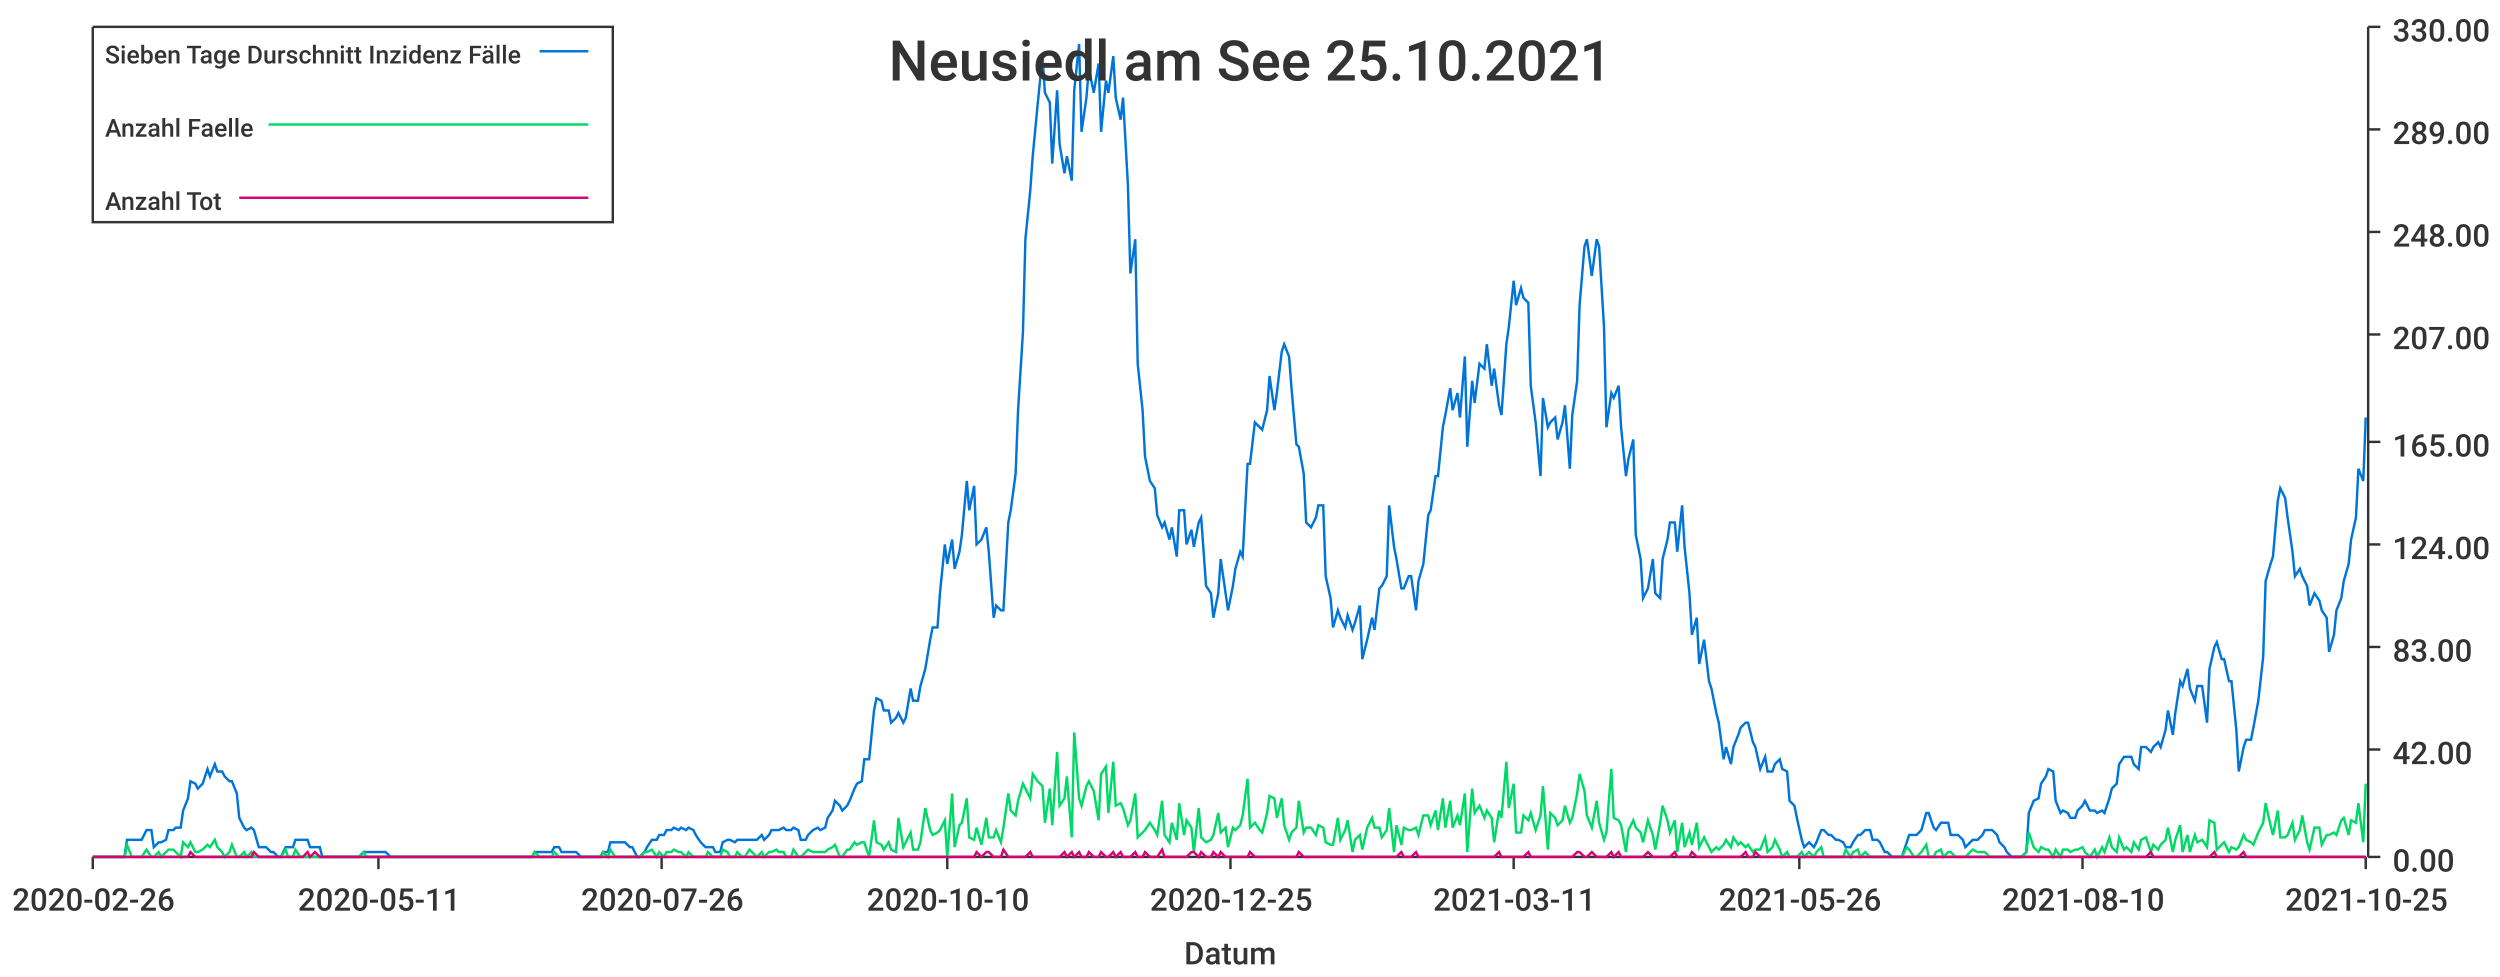
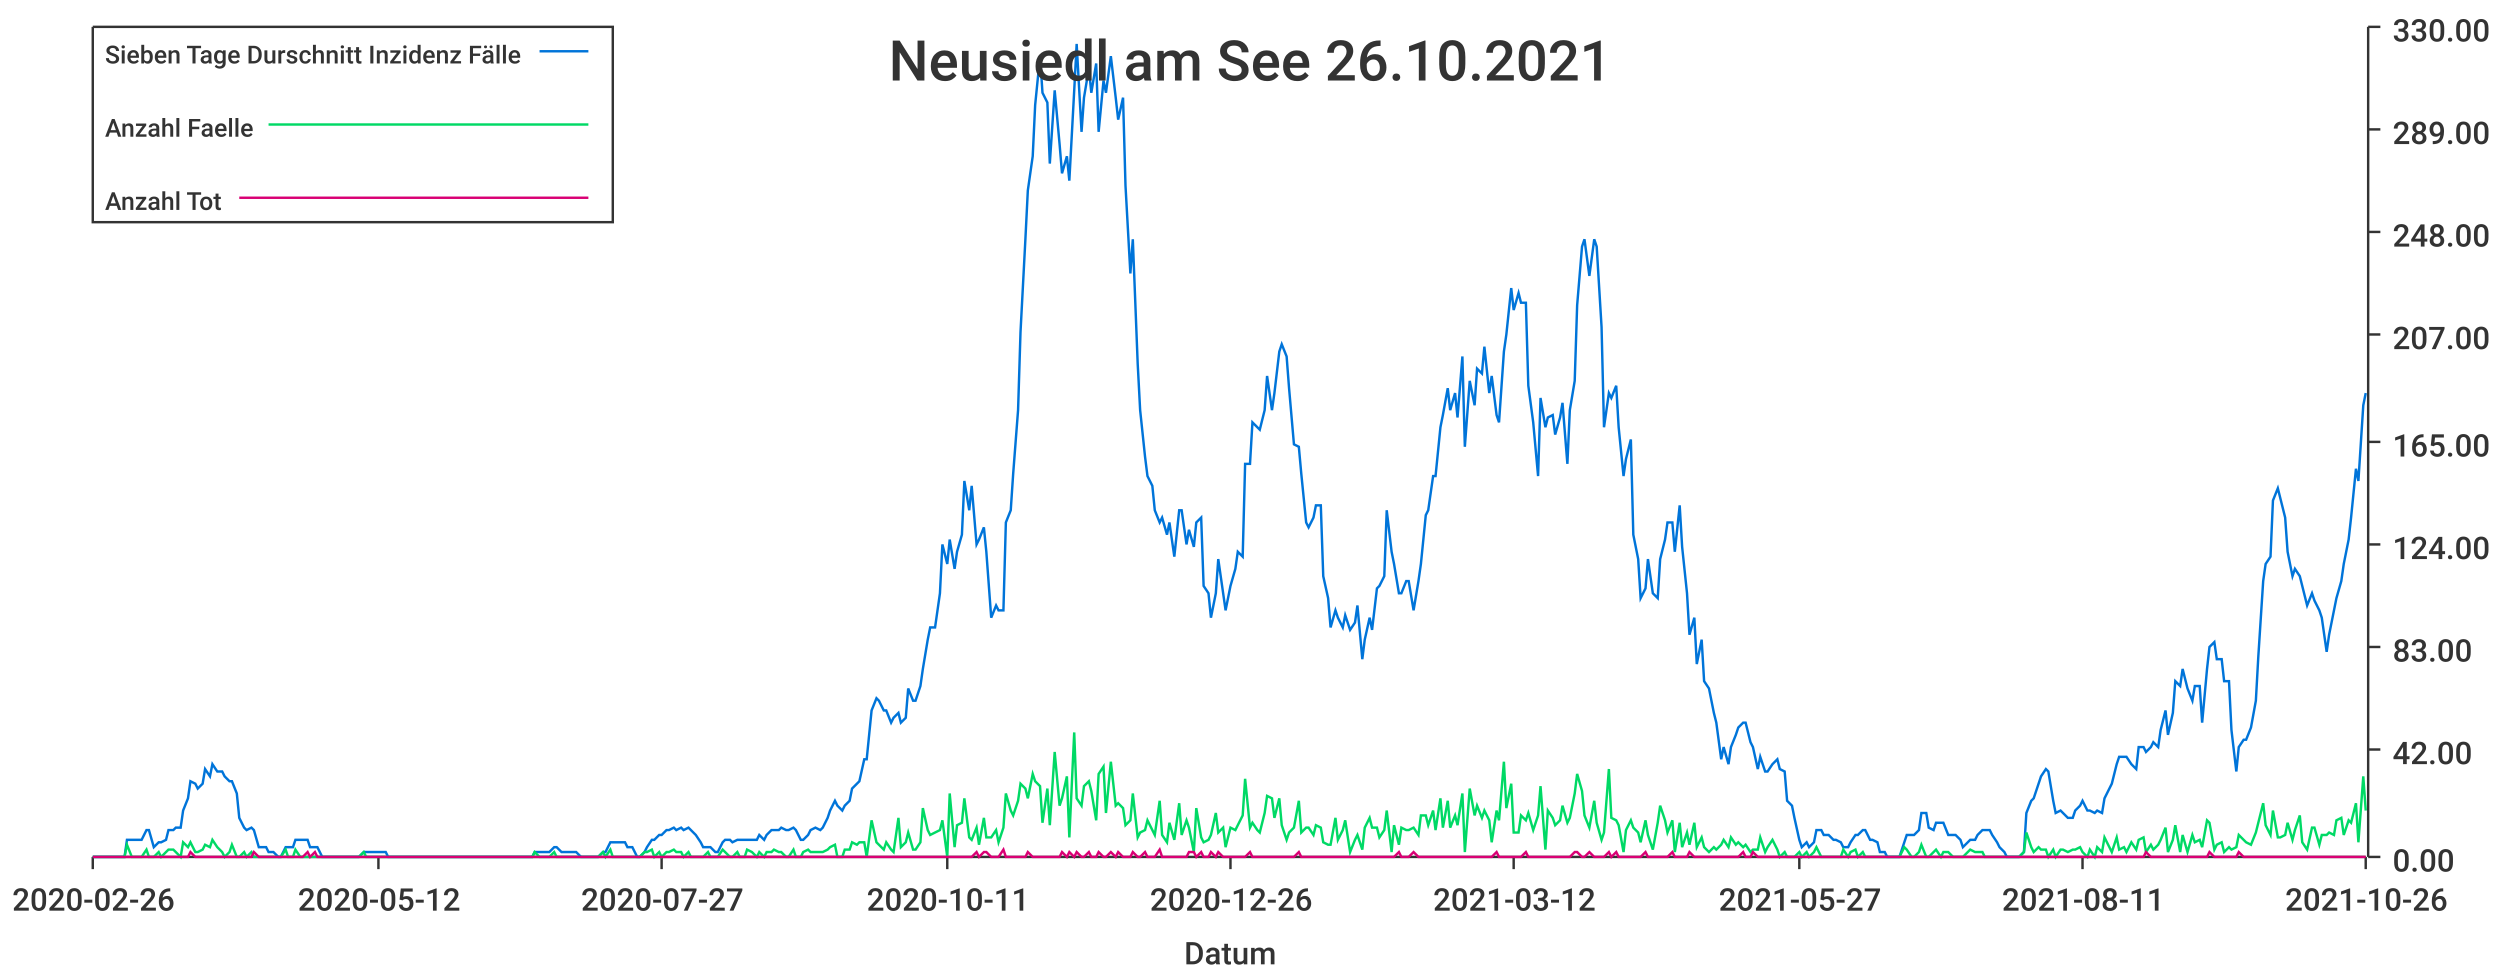
<svg xmlns="http://www.w3.org/2000/svg" width="1024" height="400">\n<path d="M 0 0 L 1024 0 L 1024 400 L 0 400 L 0 0" style="stroke-width:0;stroke:rgba(255,255,255,1.0);fill:rgba(255,255,255,1.0)" />
  <path d="M 38 11 L 969 11 L 969 351 L 38 351 L 38 11" style="stroke-width:0;stroke:rgba(255,255,255,1.0);fill:rgba(255,255,255,1.0)" />
  <path d="M 38 351 L 969 351" style="stroke-width:1;stroke:rgba(51,51,51,1.0);fill:none" />
  <path d="M 38 351 L 38 356" style="stroke-width:1;stroke:rgba(51,51,51,1.0);fill:none" />
  <text x="5" y="373" style="stroke-width:0;stroke:none;fill:rgba(51,51,51,1.0);font-size:12.8px;font-family:'Roboto Medium',sans-serif">2020-02-26</text>
  <path d="M 155 351 L 155 356" style="stroke-width:1;stroke:rgba(51,51,51,1.0);fill:none" />
-   <text x="122" y="373" style="stroke-width:0;stroke:none;fill:rgba(51,51,51,1.0);font-size:12.8px;font-family:'Roboto Medium',sans-serif">2020-05-11</text>
+   <text x="122" y="373" style="stroke-width:0;stroke:none;fill:rgba(51,51,51,1.0);font-size:12.8px;font-family:'Roboto Medium',sans-serif">2020-05-12</text>
  <path d="M 271 351 L 271 356" style="stroke-width:1;stroke:rgba(51,51,51,1.0);fill:none" />
-   <text x="238" y="373" style="stroke-width:0;stroke:none;fill:rgba(51,51,51,1.0);font-size:12.8px;font-family:'Roboto Medium',sans-serif">2020-07-26</text>
+   <text x="238" y="373" style="stroke-width:0;stroke:none;fill:rgba(51,51,51,1.0);font-size:12.8px;font-family:'Roboto Medium',sans-serif">2020-07-27</text>
  <path d="M 388 351 L 388 356" style="stroke-width:1;stroke:rgba(51,51,51,1.0);fill:none" />
-   <text x="355" y="373" style="stroke-width:0;stroke:none;fill:rgba(51,51,51,1.0);font-size:12.8px;font-family:'Roboto Medium',sans-serif">2020-10-10</text>
+   <text x="355" y="373" style="stroke-width:0;stroke:none;fill:rgba(51,51,51,1.0);font-size:12.8px;font-family:'Roboto Medium',sans-serif">2020-10-11</text>
  <path d="M 504 351 L 504 356" style="stroke-width:1;stroke:rgba(51,51,51,1.0);fill:none" />
-   <text x="471" y="373" style="stroke-width:0;stroke:none;fill:rgba(51,51,51,1.0);font-size:12.8px;font-family:'Roboto Medium',sans-serif">2020-12-25</text>
+   <text x="471" y="373" style="stroke-width:0;stroke:none;fill:rgba(51,51,51,1.0);font-size:12.8px;font-family:'Roboto Medium',sans-serif">2020-12-26</text>
  <path d="M 620 351 L 620 356" style="stroke-width:1;stroke:rgba(51,51,51,1.0);fill:none" />
-   <text x="587" y="373" style="stroke-width:0;stroke:none;fill:rgba(51,51,51,1.0);font-size:12.8px;font-family:'Roboto Medium',sans-serif">2021-03-11</text>
+   <text x="587" y="373" style="stroke-width:0;stroke:none;fill:rgba(51,51,51,1.0);font-size:12.8px;font-family:'Roboto Medium',sans-serif">2021-03-12</text>
  <path d="M 737 351 L 737 356" style="stroke-width:1;stroke:rgba(51,51,51,1.0);fill:none" />
-   <text x="704" y="373" style="stroke-width:0;stroke:none;fill:rgba(51,51,51,1.0);font-size:12.8px;font-family:'Roboto Medium',sans-serif">2021-05-26</text>
+   <text x="704" y="373" style="stroke-width:0;stroke:none;fill:rgba(51,51,51,1.0);font-size:12.8px;font-family:'Roboto Medium',sans-serif">2021-05-27</text>
  <path d="M 853 351 L 853 356" style="stroke-width:1;stroke:rgba(51,51,51,1.0);fill:none" />
-   <text x="820" y="373" style="stroke-width:0;stroke:none;fill:rgba(51,51,51,1.0);font-size:12.8px;font-family:'Roboto Medium',sans-serif">2021-08-10</text>
+   <text x="820" y="373" style="stroke-width:0;stroke:none;fill:rgba(51,51,51,1.0);font-size:12.8px;font-family:'Roboto Medium',sans-serif">2021-08-11</text>
  <path d="M 969 351 L 969 356" style="stroke-width:1;stroke:rgba(51,51,51,1.0);fill:none" />
-   <text x="936" y="373" style="stroke-width:0;stroke:none;fill:rgba(51,51,51,1.0);font-size:12.8px;font-family:'Roboto Medium',sans-serif">2021-10-25</text>
+   <text x="936" y="373" style="stroke-width:0;stroke:none;fill:rgba(51,51,51,1.0);font-size:12.8px;font-family:'Roboto Medium',sans-serif">2021-10-26</text>
  <text x="485" y="395" style="stroke-width:0;stroke:none;fill:rgba(51,51,51,1.0);font-size:12.8px;font-family:'Roboto Medium',sans-serif">Datum</text>
  <path d="M 970 351 L 970 11" style="stroke-width:1;stroke:rgba(51,51,51,1.0);fill:none" />
  <path d="M 970 351 L 975 351" style="stroke-width:1;stroke:rgba(51,51,51,1.0);fill:none" />
  <text x="980" y="357" style="stroke-width:0;stroke:none;fill:rgba(51,51,51,1.0);font-size:12.8px;font-family:'Roboto Medium',sans-serif">0.00</text>
  <path d="M 970 307 L 975 307" style="stroke-width:1;stroke:rgba(51,51,51,1.0);fill:none" />
  <text x="980" y="313" style="stroke-width:0;stroke:none;fill:rgba(51,51,51,1.0);font-size:12.8px;font-family:'Roboto Medium',sans-serif">42.00</text>
  <path d="M 970 265 L 975 265" style="stroke-width:1;stroke:rgba(51,51,51,1.0);fill:none" />
  <text x="980" y="271" style="stroke-width:0;stroke:none;fill:rgba(51,51,51,1.0);font-size:12.8px;font-family:'Roboto Medium',sans-serif">83.00</text>
  <path d="M 970 223 L 975 223" style="stroke-width:1;stroke:rgba(51,51,51,1.0);fill:none" />
  <text x="980" y="229" style="stroke-width:0;stroke:none;fill:rgba(51,51,51,1.0);font-size:12.8px;font-family:'Roboto Medium',sans-serif">124.00</text>
  <path d="M 970 181 L 975 181" style="stroke-width:1;stroke:rgba(51,51,51,1.0);fill:none" />
  <text x="980" y="187" style="stroke-width:0;stroke:none;fill:rgba(51,51,51,1.0);font-size:12.8px;font-family:'Roboto Medium',sans-serif">165.00</text>
  <path d="M 970 137 L 975 137" style="stroke-width:1;stroke:rgba(51,51,51,1.0);fill:none" />
  <text x="980" y="143" style="stroke-width:0;stroke:none;fill:rgba(51,51,51,1.0);font-size:12.8px;font-family:'Roboto Medium',sans-serif">207.00</text>
  <path d="M 970 95 L 975 95" style="stroke-width:1;stroke:rgba(51,51,51,1.0);fill:none" />
  <text x="980" y="101" style="stroke-width:0;stroke:none;fill:rgba(51,51,51,1.0);font-size:12.8px;font-family:'Roboto Medium',sans-serif">248.00</text>
  <path d="M 970 53 L 975 53" style="stroke-width:1;stroke:rgba(51,51,51,1.0);fill:none" />
  <text x="980" y="59" style="stroke-width:0;stroke:none;fill:rgba(51,51,51,1.0);font-size:12.8px;font-family:'Roboto Medium',sans-serif">289.00</text>
  <path d="M 970 11 L 975 11" style="stroke-width:1;stroke:rgba(51,51,51,1.0);fill:none" />
  <text x="980" y="17" style="stroke-width:0;stroke:none;fill:rgba(51,51,51,1.0);font-size:12.8px;font-family:'Roboto Medium',sans-serif">330.00</text>
-   <path d="M 38 351 L 40 351 L 42 351 L 43 351 L 45 351 L 46 351 L 48 351 L 49 351 L 51 351 L 52 344 L 54 344 L 55 344 L 57 344 L 58 344 L 60 340 L 62 340 L 63 347 L 65 345 L 66 345 L 68 344 L 69 340 L 71 340 L 72 339 L 74 339 L 75 332 L 77 327 L 78 320 L 80 321 L 81 323 L 83 321 L 85 315 L 86 318 L 88 313 L 89 316 L 91 316 L 92 318 L 94 320 L 95 320 L 97 325 L 98 335 L 100 339 L 101 340 L 103 339 L 104 340 L 106 347 L 108 347 L 109 347 L 111 349 L 112 349 L 114 351 L 115 351 L 117 347 L 118 347 L 120 347 L 121 344 L 123 344 L 124 344 L 126 344 L 127 347 L 129 347 L 131 347 L 132 351 L 134 351 L 135 351 L 137 351 L 138 351 L 140 351 L 141 351 L 143 351 L 144 351 L 146 351 L 147 351 L 149 349 L 150 349 L 152 349 L 154 349 L 155 349 L 157 349 L 158 349 L 160 351 L 161 351 L 163 351 L 164 351 L 166 351 L 167 351 L 169 351 L 170 351 L 172 351 L 173 351 L 175 351 L 177 351 L 178 351 L 180 351 L 181 351 L 183 351 L 184 351 L 186 351 L 187 351 L 189 351 L 190 351 L 192 351 L 193 351 L 195 351 L 196 351 L 198 351 L 200 351 L 201 351 L 203 351 L 204 351 L 206 351 L 207 351 L 209 351 L 210 351 L 212 351 L 213 351 L 215 351 L 216 351 L 218 351 L 219 349 L 221 349 L 223 349 L 224 349 L 226 349 L 227 347 L 229 347 L 230 349 L 232 349 L 233 349 L 235 349 L 236 349 L 238 351 L 239 351 L 241 351 L 242 351 L 244 351 L 246 351 L 247 349 L 249 349 L 250 345 L 252 345 L 253 345 L 255 345 L 256 345 L 258 347 L 259 347 L 261 351 L 262 351 L 264 349 L 265 347 L 267 344 L 269 344 L 270 342 L 272 342 L 273 340 L 275 340 L 276 339 L 278 340 L 279 339 L 281 340 L 282 339 L 284 340 L 285 342 L 287 345 L 289 347 L 290 347 L 292 347 L 293 349 L 295 349 L 296 345 L 298 344 L 299 344 L 301 345 L 302 344 L 304 344 L 305 344 L 307 344 L 308 344 L 310 344 L 312 342 L 313 344 L 315 342 L 316 340 L 318 340 L 319 340 L 321 339 L 322 340 L 324 340 L 325 339 L 327 340 L 328 344 L 330 344 L 331 342 L 333 340 L 335 339 L 336 340 L 338 339 L 339 335 L 341 332 L 342 328 L 344 330 L 345 332 L 347 330 L 348 328 L 350 323 L 351 321 L 353 320 L 354 311 L 356 311 L 358 291 L 359 286 L 361 287 L 362 291 L 364 291 L 365 296 L 367 294 L 368 292 L 370 296 L 371 294 L 373 282 L 374 287 L 376 287 L 377 281 L 379 274 L 381 262 L 382 257 L 384 257 L 385 243 L 387 223 L 388 231 L 390 221 L 391 233 L 393 226 L 394 219 L 396 197 L 397 209 L 399 199 L 400 223 L 402 221 L 404 216 L 405 226 L 407 253 L 408 248 L 410 250 L 411 250 L 413 214 L 414 209 L 416 194 L 417 168 L 419 136 L 420 98 L 422 78 L 423 64 L 425 43 L 427 23 L 428 38 L 430 42 L 431 67 L 433 37 L 434 59 L 436 71 L 437 64 L 439 74 L 440 37 L 442 18 L 443 54 L 445 40 L 446 28 L 448 38 L 450 26 L 451 54 L 453 33 L 454 38 L 456 23 L 457 40 L 459 49 L 460 40 L 462 76 L 463 112 L 465 98 L 466 149 L 468 168 L 469 187 L 471 197 L 473 200 L 474 211 L 476 216 L 477 214 L 479 221 L 480 216 L 482 228 L 483 209 L 485 209 L 486 223 L 488 217 L 489 224 L 491 214 L 492 212 L 494 240 L 496 243 L 497 253 L 499 243 L 500 229 L 502 243 L 503 250 L 505 240 L 506 233 L 508 226 L 509 228 L 511 190 L 512 190 L 514 173 L 516 175 L 517 176 L 519 168 L 520 154 L 522 168 L 523 161 L 525 144 L 526 141 L 528 146 L 529 159 L 531 182 L 532 183 L 534 194 L 535 214 L 537 216 L 539 212 L 540 207 L 542 207 L 543 236 L 545 245 L 546 257 L 548 250 L 549 253 L 551 257 L 552 252 L 554 258 L 555 255 L 557 248 L 558 270 L 560 262 L 562 253 L 563 258 L 565 241 L 566 240 L 568 236 L 569 207 L 571 224 L 572 229 L 574 241 L 575 241 L 577 236 L 578 236 L 580 250 L 581 238 L 583 231 L 585 211 L 586 209 L 588 195 L 589 195 L 591 175 L 592 170 L 594 159 L 595 168 L 597 161 L 598 171 L 600 146 L 601 183 L 603 156 L 604 165 L 606 149 L 608 151 L 609 141 L 611 158 L 612 151 L 614 166 L 615 170 L 617 141 L 618 134 L 620 115 L 621 125 L 623 118 L 624 122 L 626 124 L 627 158 L 629 173 L 631 195 L 632 163 L 634 175 L 635 173 L 637 171 L 638 180 L 640 173 L 641 166 L 643 192 L 644 170 L 646 156 L 647 125 L 649 101 L 650 98 L 652 113 L 654 98 L 655 101 L 657 134 L 658 175 L 660 161 L 661 163 L 663 158 L 664 175 L 666 195 L 667 188 L 669 180 L 670 219 L 672 229 L 673 245 L 675 241 L 677 229 L 678 243 L 680 245 L 681 229 L 683 221 L 684 214 L 686 214 L 687 226 L 689 207 L 690 224 L 692 243 L 693 260 L 695 253 L 696 272 L 698 262 L 700 279 L 701 282 L 703 292 L 704 296 L 706 311 L 707 306 L 709 313 L 710 306 L 712 301 L 713 298 L 715 296 L 716 296 L 718 304 L 719 306 L 721 315 L 723 310 L 724 316 L 726 316 L 727 313 L 729 311 L 730 315 L 732 316 L 733 328 L 735 330 L 736 335 L 738 344 L 739 347 L 741 345 L 743 347 L 744 345 L 746 340 L 747 340 L 749 342 L 750 342 L 752 344 L 753 344 L 755 345 L 756 347 L 758 347 L 759 345 L 761 342 L 762 342 L 764 340 L 766 340 L 767 344 L 769 344 L 770 345 L 772 349 L 773 349 L 775 351 L 776 351 L 778 351 L 779 351 L 781 345 L 782 342 L 784 342 L 785 342 L 787 340 L 789 333 L 790 333 L 792 339 L 793 340 L 795 337 L 796 337 L 798 337 L 799 342 L 801 342 L 802 342 L 804 344 L 805 347 L 807 345 L 808 344 L 810 344 L 812 342 L 813 340 L 815 340 L 816 340 L 818 342 L 819 345 L 821 347 L 822 349 L 824 351 L 825 351 L 827 351 L 828 351 L 830 349 L 831 333 L 833 328 L 835 327 L 836 321 L 838 318 L 839 315 L 841 316 L 842 328 L 844 333 L 845 332 L 847 333 L 848 335 L 850 335 L 851 332 L 853 330 L 854 328 L 856 332 L 858 332 L 859 333 L 861 332 L 862 333 L 864 327 L 865 323 L 867 321 L 868 313 L 870 310 L 871 310 L 873 310 L 874 313 L 876 315 L 877 306 L 879 306 L 881 308 L 882 306 L 884 304 L 885 306 L 887 299 L 888 291 L 890 301 L 891 292 L 893 279 L 894 281 L 896 274 L 897 282 L 899 287 L 900 281 L 902 281 L 904 296 L 905 274 L 907 265 L 908 263 L 910 270 L 911 270 L 913 279 L 914 279 L 916 299 L 917 316 L 919 306 L 920 303 L 922 303 L 923 298 L 925 287 L 927 269 L 928 238 L 930 231 L 931 228 L 933 205 L 934 200 L 936 204 L 937 212 L 939 226 L 940 236 L 942 233 L 943 236 L 945 240 L 946 248 L 948 243 L 950 246 L 951 250 L 953 253 L 954 267 L 956 260 L 957 250 L 959 245 L 960 238 L 962 231 L 963 221 L 965 212 L 966 192 L 968 197 L 969 171" style="stroke-width:1;stroke:rgba(0,116,217,1.0);fill:none" />
-   <path d="M 38 351 L 40 351 L 42 351 L 43 351 L 45 351 L 46 351 L 48 351 L 49 351 L 51 351 L 52 346 L 54 351 L 55 351 L 57 351 L 58 351 L 60 348 L 62 351 L 63 351 L 65 349 L 66 351 L 68 349 L 69 348 L 71 348 L 72 349 L 74 351 L 75 345 L 77 347 L 78 345 L 80 349 L 81 349 L 83 348 L 85 346 L 86 347 L 88 344 L 89 347 L 91 349 L 92 351 L 94 349 L 95 346 L 97 351 L 98 351 L 100 349 L 101 351 L 103 349 L 104 351 L 106 351 L 108 351 L 109 351 L 111 351 L 112 351 L 114 351 L 115 351 L 117 348 L 118 351 L 120 351 L 121 348 L 123 351 L 124 351 L 126 351 L 127 351 L 129 351 L 131 351 L 132 351 L 134 351 L 135 351 L 137 351 L 138 351 L 140 351 L 141 351 L 143 351 L 144 351 L 146 351 L 147 351 L 149 349 L 150 351 L 152 351 L 154 351 L 155 351 L 157 351 L 158 351 L 160 351 L 161 351 L 163 351 L 164 351 L 166 351 L 167 351 L 169 351 L 170 351 L 172 351 L 173 351 L 175 351 L 177 351 L 178 351 L 180 351 L 181 351 L 183 351 L 184 351 L 186 351 L 187 351 L 189 351 L 190 351 L 192 351 L 193 351 L 195 351 L 196 351 L 198 351 L 200 351 L 201 351 L 203 351 L 204 351 L 206 351 L 207 351 L 209 351 L 210 351 L 212 351 L 213 351 L 215 351 L 216 351 L 218 351 L 219 349 L 221 351 L 223 351 L 224 351 L 226 351 L 227 349 L 229 351 L 230 351 L 232 351 L 233 351 L 235 351 L 236 351 L 238 351 L 239 351 L 241 351 L 242 351 L 244 351 L 246 351 L 247 349 L 249 351 L 250 348 L 252 351 L 253 351 L 255 351 L 256 351 L 258 351 L 259 351 L 261 351 L 262 351 L 264 349 L 265 349 L 267 348 L 269 351 L 270 349 L 272 351 L 273 349 L 275 349 L 276 348 L 278 349 L 279 349 L 281 351 L 282 349 L 284 351 L 285 351 L 287 351 L 289 351 L 290 349 L 292 351 L 293 351 L 295 351 L 296 348 L 298 349 L 299 351 L 301 351 L 302 349 L 304 351 L 305 351 L 307 348 L 308 349 L 310 351 L 312 349 L 313 351 L 315 349 L 316 349 L 318 348 L 319 349 L 321 349 L 322 351 L 324 351 L 325 348 L 327 351 L 328 351 L 330 349 L 331 348 L 333 349 L 335 349 L 336 349 L 338 349 L 339 348 L 341 347 L 342 346 L 344 351 L 345 351 L 347 348 L 348 348 L 350 345 L 351 346 L 353 345 L 354 345 L 356 351 L 358 336 L 359 345 L 361 346 L 362 348 L 364 345 L 365 348 L 367 349 L 368 335 L 370 347 L 371 345 L 373 341 L 374 348 L 376 348 L 377 345 L 379 331 L 381 340 L 382 342 L 384 341 L 385 340 L 387 336 L 388 351 L 390 325 L 391 347 L 393 338 L 394 337 L 396 327 L 397 343 L 399 344 L 400 339 L 402 346 L 404 335 L 405 343 L 407 343 L 408 340 L 410 345 L 411 339 L 413 325 L 414 332 L 416 334 L 417 328 L 419 321 L 420 323 L 422 327 L 423 317 L 425 320 L 427 322 L 428 337 L 430 323 L 431 338 L 433 308 L 434 330 L 436 327 L 437 318 L 439 343 L 440 300 L 442 327 L 443 330 L 445 322 L 446 320 L 448 324 L 450 336 L 451 317 L 453 314 L 454 333 L 456 312 L 457 330 L 459 329 L 460 331 L 462 338 L 463 336 L 465 325 L 466 343 L 468 341 L 469 340 L 471 337 L 473 340 L 474 342 L 476 328 L 477 342 L 479 345 L 480 337 L 482 344 L 483 329 L 485 342 L 486 336 L 488 339 L 489 349 L 491 331 L 492 343 L 494 345 L 496 344 L 497 342 L 499 333 L 500 341 L 502 339 L 503 347 L 505 339 L 506 340 L 508 338 L 509 334 L 511 319 L 512 339 L 514 337 L 516 340 L 517 341 L 519 333 L 520 326 L 522 327 L 523 335 L 525 327 L 526 338 L 528 344 L 529 341 L 531 339 L 532 328 L 534 341 L 535 339 L 537 339 L 539 342 L 540 338 L 542 339 L 543 345 L 545 346 L 546 346 L 548 335 L 549 344 L 551 340 L 552 336 L 554 349 L 555 344 L 557 342 L 558 348 L 560 339 L 562 335 L 563 339 L 565 339 L 566 343 L 568 340 L 569 331 L 571 349 L 572 338 L 574 346 L 575 339 L 577 340 L 578 340 L 580 339 L 581 342 L 583 334 L 585 334 L 586 338 L 588 332 L 589 340 L 591 327 L 592 339 L 594 328 L 595 339 L 597 334 L 598 338 L 600 325 L 601 349 L 603 323 L 604 333 L 606 330 L 608 335 L 609 332 L 611 335 L 612 345 L 614 332 L 615 335 L 617 312 L 618 331 L 620 321 L 621 341 L 623 341 L 624 334 L 626 336 L 627 333 L 629 340 L 631 334 L 632 322 L 634 348 L 635 333 L 637 335 L 638 338 L 640 336 L 641 330 L 643 337 L 644 335 L 646 325 L 647 317 L 649 324 L 650 334 L 652 339 L 654 328 L 655 337 L 657 344 L 658 341 L 660 315 L 661 335 L 663 336 L 664 338 L 666 349 L 667 340 L 669 336 L 670 339 L 672 341 L 673 345 L 675 336 L 677 342 L 678 348 L 680 337 L 681 330 L 683 336 L 684 341 L 686 336 L 687 349 L 689 337 L 690 347 L 692 341 L 693 346 L 695 337 L 696 347 L 698 343 L 700 347 L 701 349 L 703 347 L 704 348 L 706 346 L 707 344 L 709 347 L 710 343 L 712 346 L 713 345 L 715 347 L 716 346 L 718 349 L 719 348 L 721 348 L 723 343 L 724 349 L 726 347 L 727 344 L 729 348 L 730 351 L 732 349 L 733 351 L 735 351 L 736 351 L 738 349 L 739 351 L 741 349 L 743 351 L 744 349 L 746 347 L 747 351 L 749 351 L 750 351 L 752 351 L 753 351 L 755 351 L 756 348 L 758 351 L 759 349 L 761 348 L 762 351 L 764 349 L 766 351 L 767 351 L 769 351 L 770 351 L 772 351 L 773 351 L 775 351 L 776 351 L 778 351 L 779 351 L 781 347 L 782 348 L 784 351 L 785 351 L 787 349 L 789 346 L 790 351 L 792 351 L 793 349 L 795 348 L 796 351 L 798 349 L 799 349 L 801 351 L 802 351 L 804 351 L 805 351 L 807 349 L 808 348 L 810 349 L 812 349 L 813 349 L 815 351 L 816 351 L 818 351 L 819 351 L 821 351 L 822 351 L 824 351 L 825 351 L 827 351 L 828 351 L 830 349 L 831 341 L 833 347 L 835 349 L 836 347 L 838 348 L 839 348 L 841 351 L 842 348 L 844 351 L 845 348 L 847 348 L 848 349 L 850 348 L 851 348 L 853 347 L 854 349 L 856 351 L 858 348 L 859 351 L 861 347 L 862 349 L 864 343 L 865 347 L 867 349 L 868 343 L 870 348 L 871 347 L 873 349 L 874 345 L 876 348 L 877 344 L 879 343 L 881 349 L 882 346 L 884 348 L 885 346 L 887 344 L 888 339 L 890 349 L 891 344 L 893 338 L 894 349 L 896 342 L 897 349 L 899 342 L 900 345 L 902 344 L 904 347 L 905 336 L 907 337 L 908 348 L 910 346 L 911 345 L 913 349 L 914 347 L 916 348 L 917 347 L 919 342 L 920 344 L 922 345 L 923 346 L 925 341 L 927 337 L 928 329 L 930 338 L 931 342 L 933 332 L 934 343 L 936 343 L 937 342 L 939 337 L 940 344 L 942 340 L 943 334 L 945 345 L 946 348 L 948 339 L 950 339 L 951 346 L 953 342 L 954 342 L 956 341 L 957 342 L 959 336 L 960 335 L 962 342 L 963 336 L 965 337 L 966 329 L 968 345 L 969 321" style="stroke-width:1;stroke:rgba(0,217,101,1.0);fill:none" />
-   <path d="M 38 351 L 40 351 L 42 351 L 43 351 L 45 351 L 46 351 L 48 351 L 49 351 L 51 351 L 52 351 L 54 351 L 55 351 L 57 351 L 58 351 L 60 351 L 62 351 L 63 351 L 65 351 L 66 351 L 68 351 L 69 351 L 71 351 L 72 351 L 74 351 L 75 351 L 77 351 L 78 349 L 80 351 L 81 351 L 83 351 L 85 351 L 86 351 L 88 351 L 89 351 L 91 351 L 92 351 L 94 351 L 95 351 L 97 351 L 98 351 L 100 351 L 101 351 L 103 351 L 104 349 L 106 351 L 108 351 L 109 351 L 111 351 L 112 351 L 114 351 L 115 351 L 117 351 L 118 351 L 120 351 L 121 351 L 123 351 L 124 351 L 126 349 L 127 351 L 129 349 L 131 351 L 132 351 L 134 351 L 135 351 L 137 351 L 138 351 L 140 351 L 141 351 L 143 351 L 144 351 L 146 351 L 147 351 L 149 351 L 150 351 L 152 351 L 154 351 L 155 351 L 157 351 L 158 351 L 160 351 L 161 351 L 163 351 L 164 351 L 166 351 L 167 351 L 169 351 L 170 351 L 172 351 L 173 351 L 175 351 L 177 351 L 178 351 L 180 351 L 181 351 L 183 351 L 184 351 L 186 351 L 187 351 L 189 351 L 190 351 L 192 351 L 193 351 L 195 351 L 196 351 L 198 351 L 200 351 L 201 351 L 203 351 L 204 351 L 206 351 L 207 351 L 209 351 L 210 351 L 212 351 L 213 351 L 215 351 L 216 351 L 218 351 L 219 351 L 221 351 L 223 351 L 224 351 L 226 351 L 227 351 L 229 351 L 230 351 L 232 351 L 233 351 L 235 351 L 236 351 L 238 351 L 239 351 L 241 351 L 242 351 L 244 351 L 246 351 L 247 351 L 249 351 L 250 351 L 252 351 L 253 351 L 255 351 L 256 351 L 258 351 L 259 351 L 261 351 L 262 351 L 264 351 L 265 351 L 267 351 L 269 351 L 270 351 L 272 351 L 273 351 L 275 351 L 276 351 L 278 351 L 279 351 L 281 351 L 282 351 L 284 351 L 285 351 L 287 351 L 289 351 L 290 351 L 292 351 L 293 351 L 295 351 L 296 351 L 298 351 L 299 351 L 301 351 L 302 351 L 304 351 L 305 351 L 307 351 L 308 351 L 310 351 L 312 351 L 313 351 L 315 351 L 316 351 L 318 351 L 319 351 L 321 351 L 322 351 L 324 351 L 325 351 L 327 351 L 328 351 L 330 351 L 331 351 L 333 351 L 335 351 L 336 351 L 338 351 L 339 351 L 341 351 L 342 351 L 344 351 L 345 351 L 347 351 L 348 351 L 350 351 L 351 351 L 353 351 L 354 351 L 356 351 L 358 351 L 359 351 L 361 351 L 362 351 L 364 351 L 365 351 L 367 351 L 368 351 L 370 351 L 371 351 L 373 351 L 374 351 L 376 351 L 377 351 L 379 351 L 381 351 L 382 351 L 384 351 L 385 351 L 387 351 L 388 351 L 390 351 L 391 351 L 393 351 L 394 351 L 396 351 L 397 351 L 399 351 L 400 349 L 402 351 L 404 349 L 405 349 L 407 351 L 408 351 L 410 351 L 411 348 L 413 351 L 414 351 L 416 351 L 417 351 L 419 351 L 420 351 L 422 349 L 423 351 L 425 351 L 427 351 L 428 351 L 430 351 L 431 351 L 433 351 L 434 351 L 436 349 L 437 351 L 439 349 L 440 351 L 442 349 L 443 351 L 445 351 L 446 349 L 448 351 L 450 351 L 451 349 L 453 351 L 454 351 L 456 349 L 457 351 L 459 349 L 460 351 L 462 351 L 463 351 L 465 349 L 466 351 L 468 351 L 469 349 L 471 351 L 473 351 L 474 351 L 476 348 L 477 351 L 479 351 L 480 351 L 482 351 L 483 351 L 485 351 L 486 351 L 488 349 L 489 349 L 491 351 L 492 349 L 494 351 L 496 351 L 497 349 L 499 351 L 500 349 L 502 351 L 503 351 L 505 351 L 506 351 L 508 351 L 509 351 L 511 351 L 512 349 L 514 351 L 516 351 L 517 351 L 519 351 L 520 351 L 522 351 L 523 351 L 525 351 L 526 351 L 528 351 L 529 351 L 531 351 L 532 349 L 534 351 L 535 351 L 537 351 L 539 351 L 540 351 L 542 351 L 543 351 L 545 351 L 546 351 L 548 351 L 549 351 L 551 351 L 552 351 L 554 351 L 555 351 L 557 351 L 558 351 L 560 351 L 562 351 L 563 351 L 565 351 L 566 351 L 568 351 L 569 351 L 571 351 L 572 351 L 574 349 L 575 351 L 577 351 L 578 351 L 580 349 L 581 351 L 583 351 L 585 351 L 586 351 L 588 351 L 589 351 L 591 351 L 592 351 L 594 351 L 595 351 L 597 351 L 598 351 L 600 351 L 601 351 L 603 351 L 604 351 L 606 351 L 608 351 L 609 351 L 611 351 L 612 351 L 614 349 L 615 351 L 617 351 L 618 351 L 620 351 L 621 351 L 623 351 L 624 351 L 626 349 L 627 351 L 629 351 L 631 351 L 632 351 L 634 351 L 635 351 L 637 351 L 638 351 L 640 351 L 641 351 L 643 351 L 644 351 L 646 349 L 647 349 L 649 351 L 650 351 L 652 349 L 654 351 L 655 351 L 657 351 L 658 351 L 660 349 L 661 351 L 663 349 L 664 351 L 666 351 L 667 351 L 669 351 L 670 351 L 672 351 L 673 351 L 675 349 L 677 351 L 678 351 L 680 351 L 681 351 L 683 351 L 684 351 L 686 349 L 687 351 L 689 351 L 690 351 L 692 351 L 693 349 L 695 351 L 696 351 L 698 351 L 700 351 L 701 351 L 703 351 L 704 351 L 706 351 L 707 351 L 709 351 L 710 351 L 712 351 L 713 351 L 715 349 L 716 351 L 718 351 L 719 349 L 721 351 L 723 351 L 724 351 L 726 351 L 727 351 L 729 351 L 730 351 L 732 351 L 733 351 L 735 351 L 736 351 L 738 351 L 739 351 L 741 351 L 743 351 L 744 351 L 746 351 L 747 351 L 749 351 L 750 351 L 752 351 L 753 351 L 755 351 L 756 351 L 758 351 L 759 351 L 761 351 L 762 351 L 764 351 L 766 351 L 767 351 L 769 351 L 770 351 L 772 351 L 773 351 L 775 351 L 776 351 L 778 351 L 779 351 L 781 351 L 782 351 L 784 351 L 785 351 L 787 351 L 789 351 L 790 351 L 792 351 L 793 351 L 795 351 L 796 351 L 798 351 L 799 351 L 801 351 L 802 351 L 804 351 L 805 351 L 807 351 L 808 351 L 810 351 L 812 351 L 813 351 L 815 351 L 816 351 L 818 351 L 819 351 L 821 351 L 822 351 L 824 351 L 825 351 L 827 351 L 828 351 L 830 351 L 831 351 L 833 351 L 835 351 L 836 351 L 838 351 L 839 351 L 841 351 L 842 351 L 844 351 L 845 351 L 847 351 L 848 351 L 850 351 L 851 351 L 853 351 L 854 351 L 856 351 L 858 351 L 859 351 L 861 351 L 862 351 L 864 351 L 865 351 L 867 351 L 868 351 L 870 351 L 871 351 L 873 351 L 874 351 L 876 351 L 877 351 L 879 351 L 881 349 L 882 351 L 884 351 L 885 351 L 887 351 L 888 351 L 890 351 L 891 351 L 893 351 L 894 351 L 896 351 L 897 351 L 899 351 L 900 351 L 902 351 L 904 351 L 905 351 L 907 349 L 908 351 L 910 351 L 911 351 L 913 351 L 914 351 L 916 351 L 917 351 L 919 349 L 920 351 L 922 351 L 923 351 L 925 351 L 927 351 L 928 351 L 930 351 L 931 351 L 933 351 L 934 351 L 936 351 L 937 351 L 939 351 L 940 351 L 942 351 L 943 351 L 945 351 L 946 351 L 948 351 L 950 351 L 951 351 L 953 351 L 954 351 L 956 351 L 957 351 L 959 351 L 960 351 L 962 351 L 963 351 L 965 351 L 966 351 L 968 351 L 969 351" style="stroke-width:1;stroke:rgba(217,0,116,1.0);fill:none" />
-   <text x="364" y="33" style="stroke-width:0;stroke:none;fill:rgba(51,51,51,1.0);font-size:23.0px;font-family:'Roboto Medium',sans-serif">Neusiedl am See 25.10.2021</text>
+   <path d="M 38 351 L 40 351 L 42 351 L 43 351 L 45 351 L 46 351 L 48 351 L 49 351 L 51 351 L 52 344 L 54 344 L 55 344 L 57 344 L 58 344 L 60 340 L 61 340 L 63 347 L 65 345 L 66 345 L 68 344 L 69 340 L 71 340 L 72 339 L 74 339 L 75 332 L 77 327 L 78 320 L 80 321 L 81 323 L 83 321 L 84 315 L 86 318 L 87 313 L 89 316 L 91 316 L 92 318 L 94 320 L 95 320 L 97 325 L 98 335 L 100 339 L 101 340 L 103 339 L 104 340 L 106 347 L 107 347 L 109 347 L 110 349 L 112 349 L 114 351 L 115 351 L 117 347 L 118 347 L 120 347 L 121 344 L 123 344 L 124 344 L 126 344 L 127 347 L 129 347 L 130 347 L 132 351 L 133 351 L 135 351 L 136 351 L 138 351 L 140 351 L 141 351 L 143 351 L 144 351 L 146 351 L 147 351 L 149 349 L 150 349 L 152 349 L 153 349 L 155 349 L 156 349 L 158 349 L 159 351 L 161 351 L 163 351 L 164 351 L 166 351 L 167 351 L 169 351 L 170 351 L 172 351 L 173 351 L 175 351 L 176 351 L 178 351 L 179 351 L 181 351 L 182 351 L 184 351 L 185 351 L 187 351 L 189 351 L 190 351 L 192 351 L 193 351 L 195 351 L 196 351 L 198 351 L 199 351 L 201 351 L 202 351 L 204 351 L 205 351 L 207 351 L 208 351 L 210 351 L 212 351 L 213 351 L 215 351 L 216 351 L 218 351 L 219 349 L 221 349 L 222 349 L 224 349 L 225 349 L 227 347 L 228 347 L 230 349 L 231 349 L 233 349 L 234 349 L 236 349 L 238 351 L 239 351 L 241 351 L 242 351 L 244 351 L 245 351 L 247 349 L 248 349 L 250 345 L 251 345 L 253 345 L 254 345 L 256 345 L 257 347 L 259 347 L 261 351 L 262 351 L 264 349 L 265 347 L 267 344 L 268 344 L 270 342 L 271 342 L 273 340 L 274 340 L 276 339 L 277 340 L 279 339 L 280 340 L 282 339 L 283 340 L 285 342 L 287 345 L 288 347 L 290 347 L 291 347 L 293 349 L 294 349 L 296 345 L 297 344 L 299 344 L 300 345 L 302 344 L 303 344 L 305 344 L 306 344 L 308 344 L 310 344 L 311 342 L 313 344 L 314 342 L 316 340 L 317 340 L 319 340 L 320 339 L 322 340 L 323 340 L 325 339 L 326 340 L 328 344 L 329 344 L 331 342 L 332 340 L 334 339 L 336 340 L 337 339 L 339 335 L 340 332 L 342 328 L 343 330 L 345 332 L 346 330 L 348 328 L 349 323 L 351 321 L 352 320 L 354 311 L 355 311 L 357 291 L 359 286 L 360 287 L 362 291 L 363 291 L 365 296 L 366 294 L 368 292 L 369 296 L 371 294 L 372 282 L 374 287 L 375 287 L 377 281 L 378 274 L 380 262 L 381 257 L 383 257 L 385 243 L 386 223 L 388 231 L 389 221 L 391 233 L 392 226 L 394 219 L 395 197 L 397 209 L 398 199 L 400 223 L 401 221 L 403 216 L 404 226 L 406 253 L 408 248 L 409 250 L 411 250 L 412 214 L 414 209 L 415 194 L 417 168 L 418 136 L 420 98 L 421 78 L 423 64 L 424 43 L 426 23 L 427 38 L 429 42 L 430 67 L 432 37 L 434 59 L 435 71 L 437 64 L 438 74 L 440 37 L 441 18 L 443 54 L 444 40 L 446 28 L 447 38 L 449 26 L 450 54 L 452 33 L 453 38 L 455 23 L 457 40 L 458 49 L 460 40 L 461 76 L 463 112 L 464 98 L 466 149 L 467 168 L 469 187 L 470 195 L 472 199 L 473 209 L 475 214 L 476 212 L 478 219 L 479 214 L 481 228 L 483 209 L 484 209 L 486 223 L 487 217 L 489 224 L 490 214 L 492 212 L 493 240 L 495 243 L 496 253 L 498 243 L 499 229 L 501 243 L 502 250 L 504 240 L 506 233 L 507 226 L 509 228 L 510 190 L 512 190 L 513 173 L 515 175 L 516 176 L 518 168 L 519 154 L 521 168 L 522 161 L 524 144 L 525 141 L 527 146 L 528 159 L 530 182 L 532 183 L 533 194 L 535 214 L 536 216 L 538 212 L 539 207 L 541 207 L 542 236 L 544 245 L 545 257 L 547 250 L 548 253 L 550 257 L 551 252 L 553 258 L 555 255 L 556 248 L 558 270 L 559 262 L 561 253 L 562 258 L 564 241 L 565 240 L 567 236 L 568 209 L 570 226 L 571 231 L 573 243 L 574 243 L 576 238 L 577 238 L 579 250 L 581 238 L 582 231 L 584 211 L 585 209 L 587 195 L 588 195 L 590 175 L 591 170 L 593 159 L 594 168 L 596 161 L 597 171 L 599 146 L 600 183 L 602 156 L 604 166 L 605 151 L 607 153 L 608 142 L 610 161 L 611 154 L 613 170 L 614 173 L 616 144 L 617 137 L 619 118 L 620 127 L 622 120 L 623 124 L 625 124 L 626 158 L 628 173 L 630 195 L 631 163 L 633 175 L 634 171 L 636 170 L 637 178 L 639 171 L 640 165 L 642 190 L 643 168 L 645 156 L 646 125 L 648 101 L 649 98 L 651 113 L 653 98 L 654 101 L 656 134 L 657 175 L 659 161 L 660 163 L 662 158 L 663 175 L 665 195 L 666 188 L 668 180 L 669 219 L 671 229 L 672 245 L 674 241 L 675 229 L 677 243 L 679 245 L 680 229 L 682 221 L 683 214 L 685 214 L 686 226 L 688 207 L 689 224 L 691 243 L 692 260 L 694 253 L 695 272 L 697 262 L 698 279 L 700 282 L 702 292 L 703 296 L 705 311 L 706 306 L 708 313 L 709 306 L 711 301 L 712 298 L 714 296 L 715 296 L 717 304 L 718 306 L 720 315 L 721 310 L 723 316 L 724 316 L 726 313 L 728 311 L 729 315 L 731 316 L 732 328 L 734 330 L 735 335 L 737 344 L 738 347 L 740 345 L 741 347 L 743 345 L 744 340 L 746 340 L 747 342 L 749 342 L 751 344 L 752 344 L 754 345 L 755 347 L 757 347 L 758 345 L 760 342 L 761 342 L 763 340 L 764 340 L 766 344 L 767 344 L 769 345 L 770 349 L 772 349 L 773 351 L 775 351 L 777 351 L 778 351 L 780 345 L 781 342 L 783 342 L 784 342 L 786 340 L 787 333 L 789 333 L 790 339 L 792 340 L 793 337 L 795 337 L 796 337 L 798 342 L 800 342 L 801 342 L 803 344 L 804 347 L 806 345 L 807 344 L 809 344 L 810 342 L 812 340 L 813 340 L 815 340 L 816 342 L 818 345 L 819 347 L 821 349 L 822 351 L 824 351 L 826 351 L 827 351 L 829 349 L 830 333 L 832 328 L 833 327 L 835 321 L 836 318 L 838 315 L 839 316 L 841 328 L 842 333 L 844 332 L 845 333 L 847 335 L 849 335 L 850 332 L 852 330 L 853 328 L 855 332 L 856 332 L 858 333 L 859 332 L 861 333 L 862 327 L 864 323 L 865 321 L 867 313 L 868 310 L 870 310 L 871 310 L 873 313 L 875 315 L 876 306 L 878 306 L 879 308 L 881 306 L 882 304 L 884 306 L 885 299 L 887 291 L 888 301 L 890 292 L 891 279 L 893 281 L 894 274 L 896 282 L 898 287 L 899 281 L 901 281 L 902 296 L 904 274 L 905 265 L 907 263 L 908 270 L 910 270 L 911 279 L 913 279 L 914 299 L 916 316 L 917 306 L 919 303 L 920 303 L 922 298 L 924 287 L 925 269 L 927 238 L 928 231 L 930 228 L 931 205 L 933 200 L 934 204 L 936 212 L 937 226 L 939 236 L 940 233 L 942 236 L 943 240 L 945 248 L 947 243 L 948 246 L 950 250 L 951 253 L 953 267 L 954 260 L 956 250 L 957 245 L 959 238 L 960 231 L 962 221 L 963 212 L 965 192 L 966 197 L 968 166 L 969 161" style="stroke-width:1;stroke:rgba(0,116,217,1.0);fill:none" />
+   <path d="M 38 351 L 40 351 L 42 351 L 43 351 L 45 351 L 46 351 L 48 351 L 49 351 L 51 351 L 52 346 L 54 351 L 55 351 L 57 351 L 58 351 L 60 348 L 61 351 L 63 351 L 65 349 L 66 351 L 68 349 L 69 348 L 71 348 L 72 349 L 74 351 L 75 345 L 77 347 L 78 345 L 80 349 L 81 349 L 83 348 L 84 346 L 86 347 L 87 344 L 89 347 L 91 349 L 92 351 L 94 349 L 95 346 L 97 351 L 98 351 L 100 349 L 101 351 L 103 349 L 104 351 L 106 351 L 107 351 L 109 351 L 110 351 L 112 351 L 114 351 L 115 351 L 117 348 L 118 351 L 120 351 L 121 348 L 123 351 L 124 351 L 126 351 L 127 351 L 129 351 L 130 351 L 132 351 L 133 351 L 135 351 L 136 351 L 138 351 L 140 351 L 141 351 L 143 351 L 144 351 L 146 351 L 147 351 L 149 349 L 150 351 L 152 351 L 153 351 L 155 351 L 156 351 L 158 351 L 159 351 L 161 351 L 163 351 L 164 351 L 166 351 L 167 351 L 169 351 L 170 351 L 172 351 L 173 351 L 175 351 L 176 351 L 178 351 L 179 351 L 181 351 L 182 351 L 184 351 L 185 351 L 187 351 L 189 351 L 190 351 L 192 351 L 193 351 L 195 351 L 196 351 L 198 351 L 199 351 L 201 351 L 202 351 L 204 351 L 205 351 L 207 351 L 208 351 L 210 351 L 212 351 L 213 351 L 215 351 L 216 351 L 218 351 L 219 349 L 221 351 L 222 351 L 224 351 L 225 351 L 227 349 L 228 351 L 230 351 L 231 351 L 233 351 L 234 351 L 236 351 L 238 351 L 239 351 L 241 351 L 242 351 L 244 351 L 245 351 L 247 349 L 248 351 L 250 348 L 251 351 L 253 351 L 254 351 L 256 351 L 257 351 L 259 351 L 261 351 L 262 351 L 264 349 L 265 349 L 267 348 L 268 351 L 270 349 L 271 351 L 273 349 L 274 349 L 276 348 L 277 349 L 279 349 L 280 351 L 282 349 L 283 351 L 285 351 L 287 351 L 288 351 L 290 349 L 291 351 L 293 351 L 294 351 L 296 348 L 297 349 L 299 351 L 300 351 L 302 349 L 303 351 L 305 351 L 306 348 L 308 349 L 310 351 L 311 349 L 313 351 L 314 349 L 316 349 L 317 348 L 319 349 L 320 349 L 322 351 L 323 351 L 325 348 L 326 351 L 328 351 L 329 349 L 331 348 L 332 349 L 334 349 L 336 349 L 337 349 L 339 348 L 340 347 L 342 346 L 343 351 L 345 351 L 346 348 L 348 348 L 349 345 L 351 346 L 352 345 L 354 345 L 355 351 L 357 336 L 359 345 L 360 346 L 362 348 L 363 345 L 365 348 L 366 349 L 368 335 L 369 347 L 371 345 L 372 341 L 374 348 L 375 348 L 377 345 L 378 331 L 380 340 L 381 342 L 383 341 L 385 340 L 386 336 L 388 351 L 389 325 L 391 347 L 392 338 L 394 337 L 395 327 L 397 343 L 398 344 L 400 339 L 401 346 L 403 335 L 404 343 L 406 343 L 408 340 L 409 345 L 411 339 L 412 325 L 414 332 L 415 334 L 417 328 L 418 321 L 420 323 L 421 327 L 423 317 L 424 320 L 426 322 L 427 337 L 429 323 L 430 338 L 432 308 L 434 330 L 435 327 L 437 318 L 438 343 L 440 300 L 441 327 L 443 330 L 444 322 L 446 320 L 447 324 L 449 336 L 450 317 L 452 314 L 453 333 L 455 312 L 457 330 L 458 329 L 460 331 L 461 338 L 463 336 L 464 325 L 466 343 L 467 341 L 469 340 L 470 336 L 472 340 L 473 342 L 475 328 L 476 342 L 478 345 L 479 337 L 481 344 L 483 329 L 484 342 L 486 336 L 487 339 L 489 349 L 490 331 L 492 343 L 493 345 L 495 344 L 496 342 L 498 333 L 499 341 L 501 339 L 502 347 L 504 339 L 506 340 L 507 338 L 509 334 L 510 319 L 512 339 L 513 337 L 515 340 L 516 341 L 518 333 L 519 326 L 521 327 L 522 335 L 524 327 L 525 338 L 527 344 L 528 341 L 530 339 L 532 328 L 533 341 L 535 339 L 536 339 L 538 342 L 539 338 L 541 339 L 542 345 L 544 346 L 545 346 L 547 335 L 548 344 L 550 340 L 551 336 L 553 349 L 555 344 L 556 342 L 558 348 L 559 339 L 561 335 L 562 339 L 564 339 L 565 343 L 567 340 L 568 332 L 570 349 L 571 338 L 573 346 L 574 339 L 576 340 L 577 340 L 579 339 L 581 342 L 582 334 L 584 334 L 585 338 L 587 332 L 588 340 L 590 327 L 591 339 L 593 328 L 594 339 L 596 334 L 597 338 L 599 325 L 600 349 L 602 323 L 604 334 L 605 330 L 607 335 L 608 332 L 610 336 L 611 345 L 613 332 L 614 336 L 616 312 L 617 331 L 619 321 L 620 341 L 622 341 L 623 334 L 625 336 L 626 333 L 628 340 L 630 334 L 631 322 L 633 348 L 634 332 L 636 335 L 637 338 L 639 336 L 640 330 L 642 337 L 643 335 L 645 325 L 646 317 L 648 324 L 649 334 L 651 339 L 653 328 L 654 337 L 656 344 L 657 341 L 659 315 L 660 335 L 662 336 L 663 338 L 665 349 L 666 340 L 668 336 L 669 339 L 671 341 L 672 345 L 674 336 L 675 342 L 677 348 L 679 337 L 680 330 L 682 336 L 683 341 L 685 336 L 686 349 L 688 337 L 689 347 L 691 341 L 692 346 L 694 337 L 695 347 L 697 343 L 698 347 L 700 349 L 702 347 L 703 348 L 705 346 L 706 344 L 708 347 L 709 343 L 711 346 L 712 345 L 714 347 L 715 346 L 717 349 L 718 348 L 720 348 L 721 343 L 723 349 L 724 347 L 726 344 L 728 348 L 729 351 L 731 349 L 732 351 L 734 351 L 735 351 L 737 349 L 738 351 L 740 349 L 741 351 L 743 349 L 744 347 L 746 351 L 747 351 L 749 351 L 751 351 L 752 351 L 754 351 L 755 348 L 757 351 L 758 349 L 760 348 L 761 351 L 763 349 L 764 351 L 766 351 L 767 351 L 769 351 L 770 351 L 772 351 L 773 351 L 775 351 L 777 351 L 778 351 L 780 347 L 781 348 L 783 351 L 784 351 L 786 349 L 787 346 L 789 351 L 790 351 L 792 349 L 793 348 L 795 351 L 796 349 L 798 349 L 800 351 L 801 351 L 803 351 L 804 351 L 806 349 L 807 348 L 809 349 L 810 349 L 812 349 L 813 351 L 815 351 L 816 351 L 818 351 L 819 351 L 821 351 L 822 351 L 824 351 L 826 351 L 827 351 L 829 349 L 830 341 L 832 347 L 833 349 L 835 347 L 836 348 L 838 348 L 839 351 L 841 348 L 842 351 L 844 348 L 845 348 L 847 349 L 849 348 L 850 348 L 852 347 L 853 349 L 855 351 L 856 348 L 858 351 L 859 347 L 861 349 L 862 343 L 864 347 L 865 349 L 867 343 L 868 348 L 870 347 L 871 349 L 873 345 L 875 348 L 876 344 L 878 343 L 879 349 L 881 346 L 882 348 L 884 346 L 885 344 L 887 339 L 888 349 L 890 344 L 891 338 L 893 349 L 894 342 L 896 349 L 898 342 L 899 345 L 901 344 L 902 347 L 904 336 L 905 337 L 907 348 L 908 346 L 910 345 L 911 349 L 913 347 L 914 348 L 916 347 L 917 342 L 919 344 L 920 345 L 922 346 L 924 341 L 925 337 L 927 329 L 928 338 L 930 342 L 931 332 L 933 343 L 934 343 L 936 342 L 937 337 L 939 344 L 940 340 L 942 334 L 943 345 L 945 348 L 947 339 L 948 339 L 950 346 L 951 342 L 953 342 L 954 341 L 956 342 L 957 336 L 959 335 L 960 342 L 962 336 L 963 337 L 965 329 L 966 345 L 968 318 L 969 332" style="stroke-width:1;stroke:rgba(0,217,101,1.0);fill:none" />
+   <path d="M 38 351 L 40 351 L 42 351 L 43 351 L 45 351 L 46 351 L 48 351 L 49 351 L 51 351 L 52 351 L 54 351 L 55 351 L 57 351 L 58 351 L 60 351 L 61 351 L 63 351 L 65 351 L 66 351 L 68 351 L 69 351 L 71 351 L 72 351 L 74 351 L 75 351 L 77 351 L 78 349 L 80 351 L 81 351 L 83 351 L 84 351 L 86 351 L 87 351 L 89 351 L 91 351 L 92 351 L 94 351 L 95 351 L 97 351 L 98 351 L 100 351 L 101 351 L 103 351 L 104 349 L 106 351 L 107 351 L 109 351 L 110 351 L 112 351 L 114 351 L 115 351 L 117 351 L 118 351 L 120 351 L 121 351 L 123 351 L 124 351 L 126 349 L 127 351 L 129 349 L 130 351 L 132 351 L 133 351 L 135 351 L 136 351 L 138 351 L 140 351 L 141 351 L 143 351 L 144 351 L 146 351 L 147 351 L 149 351 L 150 351 L 152 351 L 153 351 L 155 351 L 156 351 L 158 351 L 159 351 L 161 351 L 163 351 L 164 351 L 166 351 L 167 351 L 169 351 L 170 351 L 172 351 L 173 351 L 175 351 L 176 351 L 178 351 L 179 351 L 181 351 L 182 351 L 184 351 L 185 351 L 187 351 L 189 351 L 190 351 L 192 351 L 193 351 L 195 351 L 196 351 L 198 351 L 199 351 L 201 351 L 202 351 L 204 351 L 205 351 L 207 351 L 208 351 L 210 351 L 212 351 L 213 351 L 215 351 L 216 351 L 218 351 L 219 351 L 221 351 L 222 351 L 224 351 L 225 351 L 227 351 L 228 351 L 230 351 L 231 351 L 233 351 L 234 351 L 236 351 L 238 351 L 239 351 L 241 351 L 242 351 L 244 351 L 245 351 L 247 351 L 248 351 L 250 351 L 251 351 L 253 351 L 254 351 L 256 351 L 257 351 L 259 351 L 261 351 L 262 351 L 264 351 L 265 351 L 267 351 L 268 351 L 270 351 L 271 351 L 273 351 L 274 351 L 276 351 L 277 351 L 279 351 L 280 351 L 282 351 L 283 351 L 285 351 L 287 351 L 288 351 L 290 351 L 291 351 L 293 351 L 294 351 L 296 351 L 297 351 L 299 351 L 300 351 L 302 351 L 303 351 L 305 351 L 306 351 L 308 351 L 310 351 L 311 351 L 313 351 L 314 351 L 316 351 L 317 351 L 319 351 L 320 351 L 322 351 L 323 351 L 325 351 L 326 351 L 328 351 L 329 351 L 331 351 L 332 351 L 334 351 L 336 351 L 337 351 L 339 351 L 340 351 L 342 351 L 343 351 L 345 351 L 346 351 L 348 351 L 349 351 L 351 351 L 352 351 L 354 351 L 355 351 L 357 351 L 359 351 L 360 351 L 362 351 L 363 351 L 365 351 L 366 351 L 368 351 L 369 351 L 371 351 L 372 351 L 374 351 L 375 351 L 377 351 L 378 351 L 380 351 L 381 351 L 383 351 L 385 351 L 386 351 L 388 351 L 389 351 L 391 351 L 392 351 L 394 351 L 395 351 L 397 351 L 398 351 L 400 349 L 401 351 L 403 349 L 404 349 L 406 351 L 408 351 L 409 351 L 411 348 L 412 351 L 414 351 L 415 351 L 417 351 L 418 351 L 420 351 L 421 349 L 423 351 L 424 351 L 426 351 L 427 351 L 429 351 L 430 351 L 432 351 L 434 351 L 435 349 L 437 351 L 438 349 L 440 351 L 441 349 L 443 351 L 444 351 L 446 349 L 447 351 L 449 351 L 450 349 L 452 351 L 453 351 L 455 349 L 457 351 L 458 349 L 460 351 L 461 351 L 463 351 L 464 349 L 466 351 L 467 351 L 469 349 L 470 351 L 472 351 L 473 351 L 475 348 L 476 351 L 478 351 L 479 351 L 481 351 L 483 351 L 484 351 L 486 351 L 487 349 L 489 349 L 490 351 L 492 349 L 493 351 L 495 351 L 496 349 L 498 351 L 499 349 L 501 351 L 502 351 L 504 351 L 506 351 L 507 351 L 509 351 L 510 351 L 512 349 L 513 351 L 515 351 L 516 351 L 518 351 L 519 351 L 521 351 L 522 351 L 524 351 L 525 351 L 527 351 L 528 351 L 530 351 L 532 349 L 533 351 L 535 351 L 536 351 L 538 351 L 539 351 L 541 351 L 542 351 L 544 351 L 545 351 L 547 351 L 548 351 L 550 351 L 551 351 L 553 351 L 555 351 L 556 351 L 558 351 L 559 351 L 561 351 L 562 351 L 564 351 L 565 351 L 567 351 L 568 351 L 570 351 L 571 351 L 573 349 L 574 351 L 576 351 L 577 351 L 579 349 L 581 351 L 582 351 L 584 351 L 585 351 L 587 351 L 588 351 L 590 351 L 591 351 L 593 351 L 594 351 L 596 351 L 597 351 L 599 351 L 600 351 L 602 351 L 604 351 L 605 351 L 607 351 L 608 351 L 610 351 L 611 351 L 613 349 L 614 351 L 616 351 L 617 351 L 619 351 L 620 351 L 622 351 L 623 351 L 625 349 L 626 351 L 628 351 L 630 351 L 631 351 L 633 351 L 634 351 L 636 351 L 637 351 L 639 351 L 640 351 L 642 351 L 643 351 L 645 349 L 646 349 L 648 351 L 649 351 L 651 349 L 653 351 L 654 351 L 656 351 L 657 351 L 659 349 L 660 351 L 662 349 L 663 351 L 665 351 L 666 351 L 668 351 L 669 351 L 671 351 L 672 351 L 674 349 L 675 351 L 677 351 L 679 351 L 680 351 L 682 351 L 683 351 L 685 349 L 686 351 L 688 351 L 689 351 L 691 351 L 692 349 L 694 351 L 695 351 L 697 351 L 698 351 L 700 351 L 702 351 L 703 351 L 705 351 L 706 351 L 708 351 L 709 351 L 711 351 L 712 351 L 714 349 L 715 351 L 717 351 L 718 349 L 720 351 L 721 351 L 723 351 L 724 351 L 726 351 L 728 351 L 729 351 L 731 351 L 732 351 L 734 351 L 735 351 L 737 351 L 738 351 L 740 351 L 741 351 L 743 351 L 744 351 L 746 351 L 747 351 L 749 351 L 751 351 L 752 351 L 754 351 L 755 351 L 757 351 L 758 351 L 760 351 L 761 351 L 763 351 L 764 351 L 766 351 L 767 351 L 769 351 L 770 351 L 772 351 L 773 351 L 775 351 L 777 351 L 778 351 L 780 351 L 781 351 L 783 351 L 784 351 L 786 351 L 787 351 L 789 351 L 790 351 L 792 351 L 793 351 L 795 351 L 796 351 L 798 351 L 800 351 L 801 351 L 803 351 L 804 351 L 806 351 L 807 351 L 809 351 L 810 351 L 812 351 L 813 351 L 815 351 L 816 351 L 818 351 L 819 351 L 821 351 L 822 351 L 824 351 L 826 351 L 827 351 L 829 351 L 830 351 L 832 351 L 833 351 L 835 351 L 836 351 L 838 351 L 839 351 L 841 351 L 842 351 L 844 351 L 845 351 L 847 351 L 849 351 L 850 351 L 852 351 L 853 351 L 855 351 L 856 351 L 858 351 L 859 351 L 861 351 L 862 351 L 864 351 L 865 351 L 867 351 L 868 351 L 870 351 L 871 351 L 873 351 L 875 351 L 876 351 L 878 351 L 879 349 L 881 351 L 882 351 L 884 351 L 885 351 L 887 351 L 888 351 L 890 351 L 891 351 L 893 351 L 894 351 L 896 351 L 898 351 L 899 351 L 901 351 L 902 351 L 904 351 L 905 349 L 907 351 L 908 351 L 910 351 L 911 351 L 913 351 L 914 351 L 916 351 L 917 349 L 919 351 L 920 351 L 922 351 L 924 351 L 925 351 L 927 351 L 928 351 L 930 351 L 931 351 L 933 351 L 934 351 L 936 351 L 937 351 L 939 351 L 940 351 L 942 351 L 943 351 L 945 351 L 947 351 L 948 351 L 950 351 L 951 351 L 953 351 L 954 351 L 956 351 L 957 351 L 959 351 L 960 351 L 962 351 L 963 351 L 965 351 L 966 351 L 968 351 L 969 351" style="stroke-width:1;stroke:rgba(217,0,116,1.0);fill:none" />
+   <text x="364" y="33" style="stroke-width:0;stroke:none;fill:rgba(51,51,51,1.0);font-size:23.0px;font-family:'Roboto Medium',sans-serif">Neusiedl am See 26.10.2021</text>
  <path d="M 38 11 L 251 11 L 251 91 L 38 91 L 38 11" style="stroke-width:1;stroke:rgba(51,51,51,1.0);fill:rgba(255,255,255,1.0)" />
  <text x="43" y="26" style="stroke-width:0;stroke:none;fill:rgba(51,51,51,1.0);font-size:10.2px;font-family:'Roboto Medium',sans-serif">Sieben Tage Durschnitt Inzidenz Fälle</text>
  <path d="M 221 21 L 241 21" style="stroke-width:1;stroke:rgba(0,116,217,1.0);fill:none" />
  <text x="43" y="56" style="stroke-width:0;stroke:none;fill:rgba(51,51,51,1.0);font-size:10.2px;font-family:'Roboto Medium',sans-serif">Anzahl Faelle</text>
  <path d="M 110 51 L 241 51" style="stroke-width:1;stroke:rgba(0,217,101,1.0);fill:none" />
  <text x="43" y="86" style="stroke-width:0;stroke:none;fill:rgba(51,51,51,1.0);font-size:10.2px;font-family:'Roboto Medium',sans-serif">Anzahl Tot</text>
  <path d="M 98 81 L 241 81" style="stroke-width:1;stroke:rgba(217,0,116,1.0);fill:none" />
</svg>
